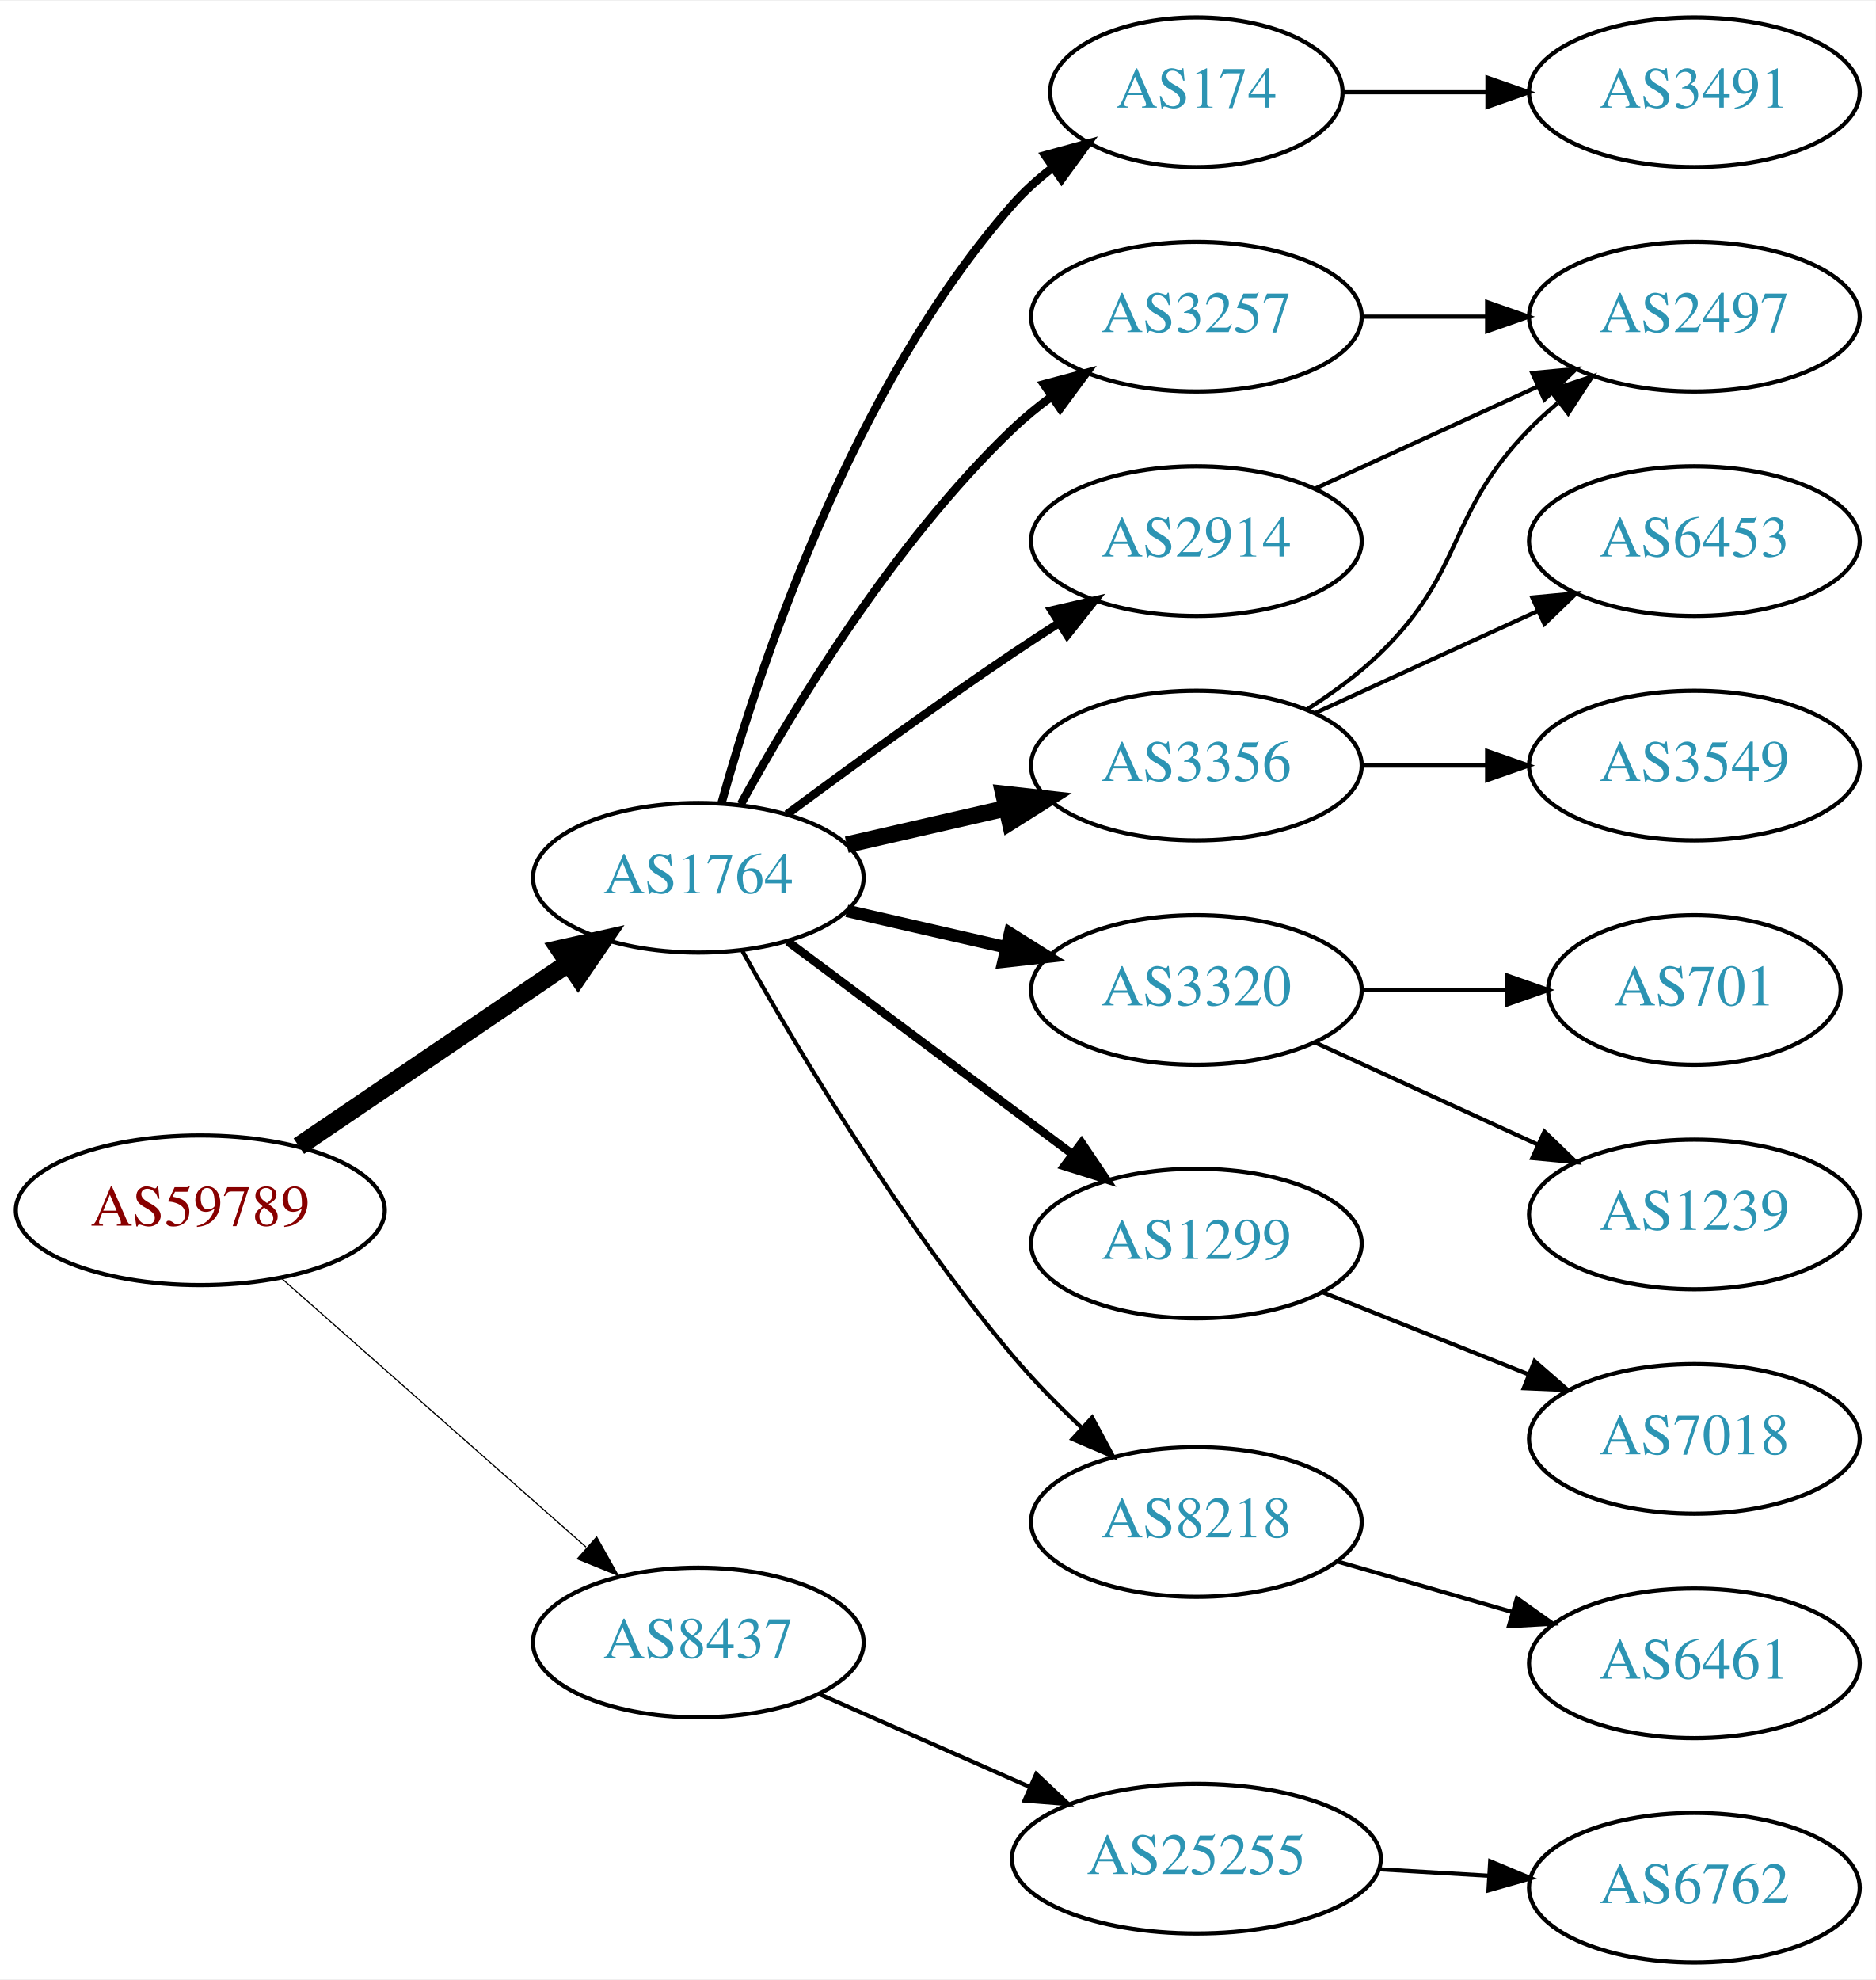
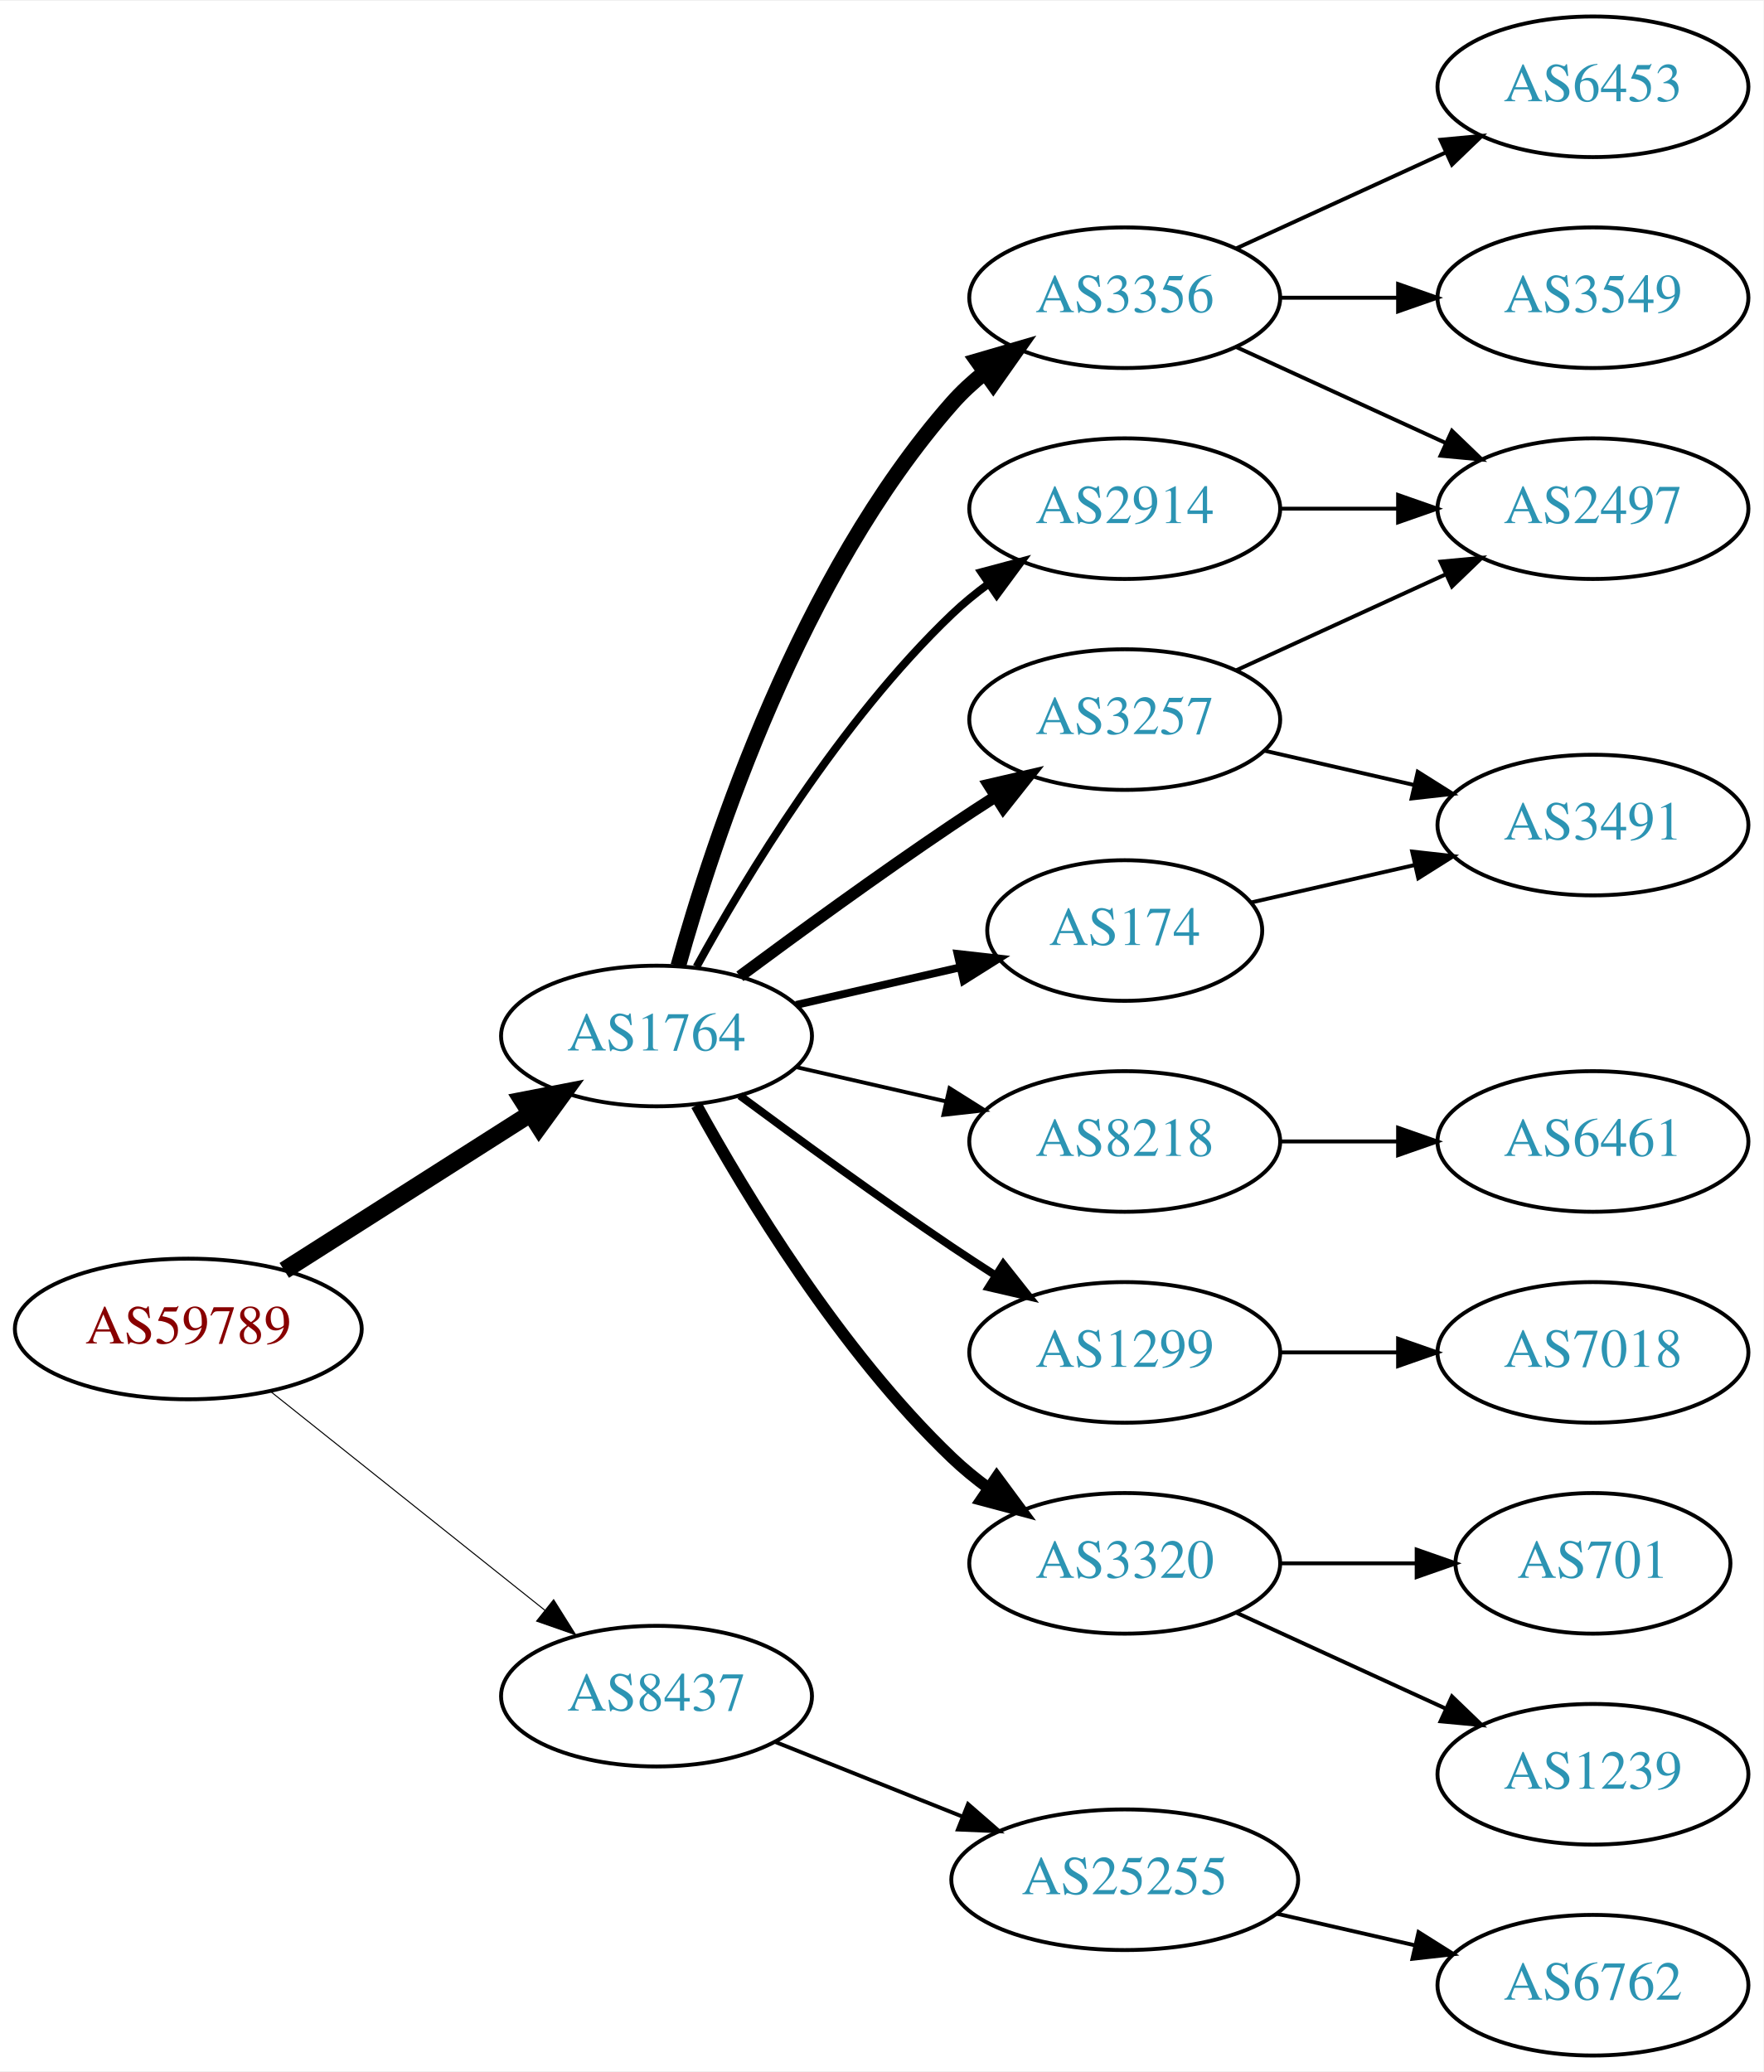
- <svg xmlns="http://www.w3.org/2000/svg" xmlns:xlink="http://www.w3.org/1999/xlink" width="451pt" height="476pt" viewBox="0.00 0.00 451.37 476.00">
-   <g id="graph0" class="graph" transform="scale(1 1) rotate(0) translate(4 472)">
-     <polygon fill="white" stroke="none" points="-4,4 -4,-472 447.37,-472 447.37,4 -4,4" />
+ <svg xmlns="http://www.w3.org/2000/svg" xmlns:xlink="http://www.w3.org/1999/xlink" width="451pt" height="530pt" viewBox="0.00 0.00 451.37 530.00">
+   <g id="graph0" class="graph" transform="scale(1 1) rotate(0) translate(4 526)">
+     <polygon fill="white" stroke="none" points="-4,4 -4,-526 447.37,-526 447.37,4 -4,4" />
    <g id="node1" class="node">
      <g id="a_node1">
        <a xlink:href="/asn/59789" xlink:title="AS59789 ~ atcismogmbh [AT]">
-           <ellipse fill="#ffffff" stroke="black" cx="44.196" cy="-181" rx="44.393" ry="18" />
-           <text text-anchor="middle" x="44.196" y="-177.3" font-family="Times,serif" font-size="14.00" fill="#880000">AS59789</text>
+           <ellipse fill="#ffffff" stroke="black" cx="44.196" cy="-186" rx="44.393" ry="18" />
+           <text text-anchor="middle" x="44.196" y="-182.3" font-family="Times,serif" font-size="14.00" fill="#880000">AS59789</text>
        </a>
      </g>
    </g>
    <g id="node2" class="node">
      <g id="a_node2">
        <a xlink:href="/asn/1764" xlink:title="AS1764 ~ NEXTLAYER-AS [AT]">
          <ellipse fill="#ffffff" stroke="black" cx="164.039" cy="-261" rx="39.794" ry="18" />
          <text text-anchor="middle" x="164.039" y="-257.3" font-family="Times,serif" font-size="14.00" fill="#2c94b3">AS1764</text>
        </a>
      </g>
    </g>
    <g id="edge1" class="edge">
-       <path fill="none" stroke="black" stroke-width="4.5" d="M67.917,-196.425C86.328,-208.923 112.436,-226.648 132.644,-240.366" />
-       <polygon fill="black" stroke="black" stroke-width="4.5" points="130.699,-243.804 141.184,-246.163 135.122,-237.289 130.699,-243.804" />
+       <path fill="none" stroke="black" stroke-width="4.5" d="M68.76,-200.997C86.816,-212.489 111.903,-228.455 131.659,-241.028" />
+       <polygon fill="black" stroke="black" stroke-width="4.5" points="129.766,-244.491 140.316,-246.539 133.994,-237.847 129.766,-244.491" />
    </g>
    <g id="node3" class="node">
      <g id="a_node3">
        <a xlink:href="/asn/8437" xlink:title="AS8437 ~ Hutchison Drei Austria GmbH [AT]">
-           <ellipse fill="#ffffff" stroke="black" cx="164.039" cy="-77" rx="39.794" ry="18" />
-           <text text-anchor="middle" x="164.039" y="-73.3" font-family="Times,serif" font-size="14.00" fill="#2c94b3">AS8437</text>
+           <ellipse fill="#ffffff" stroke="black" cx="164.039" cy="-92" rx="39.794" ry="18" />
+           <text text-anchor="middle" x="164.039" y="-88.3" font-family="Times,serif" font-size="14.00" fill="#2c94b3">AS8437</text>
        </a>
      </g>
    </g>
    <g id="edge2" class="edge">
-       <path fill="none" stroke="black" stroke-width="0.281" d="M63.609,-164.75C83.326,-147.349 114.773,-119.596 137.016,-99.966" />
-       <polygon fill="black" stroke="black" stroke-width="0.281" points="139.573,-102.377 144.755,-93.136 134.941,-97.129 139.573,-102.377" />
+       <path fill="none" stroke="black" stroke-width="0.265" d="M65.186,-170.054C84.518,-154.634 113.969,-131.141 135.512,-113.957" />
+       <polygon fill="black" stroke="black" stroke-width="0.265" points="137.708,-116.682 143.343,-107.71 133.343,-111.21 137.708,-116.682" />
    </g>
    <g id="node4" class="node">
      <g id="a_node4">
-         <a xlink:href="/asn/174" xlink:title="AS174 ~ Cogent Communications [US]">
-           <ellipse fill="#ffffff" stroke="black" cx="283.881" cy="-450" rx="35.194" ry="18" />
-           <text text-anchor="middle" x="283.881" y="-446.3" font-family="Times,serif" font-size="14.00" fill="#2c94b3">AS174</text>
+         <a xlink:href="/asn/3356" xlink:title="AS3356 ~ Level 3 Parent, LLC [US]">
+           <ellipse fill="#ffffff" stroke="black" cx="283.881" cy="-450" rx="39.794" ry="18" />
+           <text text-anchor="middle" x="283.881" y="-446.3" font-family="Times,serif" font-size="14.00" fill="#2c94b3">AS3356</text>
        </a>
      </g>
    </g>
    <g id="edge3" class="edge">
-       <path fill="none" stroke="black" stroke-width="2" d="M169.612,-278.946C178.517,-310.995 200.801,-378.842 239.685,-423 242.512,-426.211 245.814,-429.172 249.309,-431.864" />
-       <polygon fill="black" stroke="black" stroke-width="2" points="247.466,-434.845 257.684,-437.645 251.443,-429.084 247.466,-434.845" />
+       <path fill="none" stroke="black" stroke-width="4" d="M169.612,-278.946C178.517,-310.995 200.801,-378.842 239.685,-423 242.169,-425.821 245.019,-428.449 248.044,-430.871" />
+       <polygon fill="black" stroke="black" stroke-width="4" points="246.162,-433.828 256.334,-436.791 250.23,-428.131 246.162,-433.828" />
    </g>
    <g id="node5" class="node">
      <g id="a_node5">
+         <a xlink:href="/asn/8218" xlink:title="AS8218 ~ legacy Neotelecoms [FR]">
+           <ellipse fill="#ffffff" stroke="black" cx="283.881" cy="-234" rx="39.794" ry="18" />
+           <text text-anchor="middle" x="283.881" y="-230.3" font-family="Times,serif" font-size="14.00" fill="#2c94b3">AS8218</text>
+         </a>
+       </g>
+     </g>
+     <g id="edge4" class="edge">
+       <path fill="none" stroke="black" d="M199.758,-253.045C211.758,-250.296 225.379,-247.175 238.071,-244.267" />
+       <polygon fill="black" stroke="black" points="239.037,-247.636 248.003,-241.991 237.474,-240.813 239.037,-247.636" />
+     </g>
+     <g id="node6" class="node">
+       <g id="a_node6">
+         <a xlink:href="/asn/1299" xlink:title="AS1299 ~ Telia Carrier [EU]">
+           <ellipse fill="#ffffff" stroke="black" cx="283.881" cy="-180" rx="39.794" ry="18" />
+           <text text-anchor="middle" x="283.881" y="-176.3" font-family="Times,serif" font-size="14.00" fill="#2c94b3">AS1299</text>
+         </a>
+       </g>
+     </g>
+     <g id="edge5" class="edge">
+       <path fill="none" stroke="black" stroke-width="2" d="M185.369,-245.723C200.231,-234.696 220.976,-219.593 239.685,-207 243.234,-204.611 246.984,-202.161 250.733,-199.758" />
+       <polygon fill="black" stroke="black" stroke-width="2" points="252.801,-202.591 259.381,-194.288 249.059,-196.675 252.801,-202.591" />
+     </g>
+     <g id="node7" class="node">
+       <g id="a_node7">
        <a xlink:href="/asn/3257" xlink:title="AS3257 ~ GTT [DE]">
+           <ellipse fill="#ffffff" stroke="black" cx="283.881" cy="-342" rx="39.794" ry="18" />
+           <text text-anchor="middle" x="283.881" y="-338.3" font-family="Times,serif" font-size="14.00" fill="#2c94b3">AS3257</text>
+         </a>
+       </g>
+     </g>
+     <g id="edge6" class="edge">
+       <path fill="none" stroke="black" stroke-width="3" d="M185.369,-276.277C200.231,-287.304 220.976,-302.407 239.685,-315 243.234,-317.389 246.984,-319.839 250.733,-322.242" />
+       <polygon fill="black" stroke="black" stroke-width="3" points="249.059,-325.325 259.381,-327.712 252.801,-319.409 249.059,-325.325" />
+     </g>
+     <g id="node8" class="node">
+       <g id="a_node8">
+         <a xlink:href="/asn/2914" xlink:title="AS2914 ~ NTT America, Inc. [US]">
          <ellipse fill="#ffffff" stroke="black" cx="283.881" cy="-396" rx="39.794" ry="18" />
-           <text text-anchor="middle" x="283.881" y="-392.3" font-family="Times,serif" font-size="14.00" fill="#2c94b3">AS3257</text>
-         </a>
-       </g>
-     </g>
-     <g id="edge4" class="edge">
+           <text text-anchor="middle" x="283.881" y="-392.3" font-family="Times,serif" font-size="14.00" fill="#2c94b3">AS2914</text>
+         </a>
+       </g>
+     </g>
+     <g id="edge7" class="edge">
      <path fill="none" stroke="black" stroke-width="2" d="M174.28,-278.713C186.825,-301.561 211.002,-341.611 239.685,-369 242.553,-371.739 245.742,-374.347 249.051,-376.785" />
      <polygon fill="black" stroke="black" stroke-width="2" points="247.175,-379.742 257.411,-382.477 251.114,-373.956 247.175,-379.742" />
    </g>
-     <g id="node6" class="node">
-       <g id="a_node6">
-         <a xlink:href="/asn/2914" xlink:title="AS2914 ~ NTT America, Inc. [US]">
-           <ellipse fill="#ffffff" stroke="black" cx="283.881" cy="-342" rx="39.794" ry="18" />
-           <text text-anchor="middle" x="283.881" y="-338.3" font-family="Times,serif" font-size="14.00" fill="#2c94b3">AS2914</text>
-         </a>
-       </g>
-     </g>
-     <g id="edge5" class="edge">
-       <path fill="none" stroke="black" stroke-width="2" d="M185.369,-276.277C200.231,-287.304 220.976,-302.407 239.685,-315 243.234,-317.389 246.984,-319.839 250.733,-322.242" />
-       <polygon fill="black" stroke="black" stroke-width="2" points="249.059,-325.325 259.381,-327.712 252.801,-319.409 249.059,-325.325" />
-     </g>
-     <g id="node7" class="node">
-       <g id="a_node7">
-         <a xlink:href="/asn/3320" xlink:title="AS3320 ~ DTAG [DE]">
-           <ellipse fill="#ffffff" stroke="black" cx="283.881" cy="-234" rx="39.794" ry="18" />
-           <text text-anchor="middle" x="283.881" y="-230.3" font-family="Times,serif" font-size="14.00" fill="#2c94b3">AS3320</text>
-         </a>
-       </g>
-     </g>
-     <g id="edge6" class="edge">
-       <path fill="none" stroke="black" stroke-width="3" d="M199.758,-253.045C211.758,-250.296 225.379,-247.175 238.071,-244.267" />
-       <polygon fill="black" stroke="black" stroke-width="3" points="239.037,-247.636 248.003,-241.991 237.474,-240.813 239.037,-247.636" />
-     </g>
-     <g id="node8" class="node">
-       <g id="a_node8">
-         <a xlink:href="/asn/3356" xlink:title="AS3356 ~ Level 3 Parent, LLC [US]">
-           <ellipse fill="#ffffff" stroke="black" cx="283.881" cy="-288" rx="39.794" ry="18" />
-           <text text-anchor="middle" x="283.881" y="-284.3" font-family="Times,serif" font-size="14.00" fill="#2c94b3">AS3356</text>
-         </a>
-       </g>
-     </g>
-     <g id="edge7" class="edge">
-       <path fill="none" stroke="black" stroke-width="4" d="M199.758,-268.955C211.758,-271.704 225.379,-274.825 238.071,-277.733" />
-       <polygon fill="black" stroke="black" stroke-width="4" points="237.474,-281.187 248.003,-280.009 239.037,-274.364 237.474,-281.187" />
-     </g>
    <g id="node9" class="node">
      <g id="a_node9">
-         <a xlink:href="/asn/1299" xlink:title="AS1299 ~ Telia Carrier [EU]">
-           <ellipse fill="#ffffff" stroke="black" cx="283.881" cy="-173" rx="39.794" ry="18" />
-           <text text-anchor="middle" x="283.881" y="-169.3" font-family="Times,serif" font-size="14.00" fill="#2c94b3">AS1299</text>
+         <a xlink:href="/asn/3320" xlink:title="AS3320 ~ DTAG [DE]">
+           <ellipse fill="#ffffff" stroke="black" cx="283.881" cy="-126" rx="39.794" ry="18" />
+           <text text-anchor="middle" x="283.881" y="-122.3" font-family="Times,serif" font-size="14.00" fill="#2c94b3">AS3320</text>
        </a>
      </g>
    </g>
    <g id="edge8" class="edge">
-       <path fill="none" stroke="black" stroke-width="2" d="M185.565,-245.672C204.543,-231.499 232.934,-210.298 254.159,-194.448" />
-       <polygon fill="black" stroke="black" stroke-width="2" points="256.276,-197.236 262.194,-188.448 252.088,-191.627 256.276,-197.236" />
+       <path fill="none" stroke="black" stroke-width="3" d="M174.28,-243.287C186.825,-220.439 211.002,-180.389 239.685,-153 242.553,-150.261 245.742,-147.653 249.051,-145.215" />
+       <polygon fill="black" stroke="black" stroke-width="3" points="251.114,-148.044 257.411,-139.523 247.175,-142.258 251.114,-148.044" />
    </g>
    <g id="node10" class="node">
      <g id="a_node10">
-         <a xlink:href="/asn/8218" xlink:title="AS8218 ~ legacy Neotelecoms [FR]">
-           <ellipse fill="#ffffff" stroke="black" cx="283.881" cy="-106" rx="39.794" ry="18" />
-           <text text-anchor="middle" x="283.881" y="-102.3" font-family="Times,serif" font-size="14.00" fill="#2c94b3">AS8218</text>
+         <a xlink:href="/asn/174" xlink:title="AS174 ~ Cogent Communications [US]">
+           <ellipse fill="#ffffff" stroke="black" cx="283.881" cy="-288" rx="35.194" ry="18" />
+           <text text-anchor="middle" x="283.881" y="-284.3" font-family="Times,serif" font-size="14.00" fill="#2c94b3">AS174</text>
        </a>
      </g>
    </g>
    <g id="edge9" class="edge">
-       <path fill="none" stroke="black" d="M174.672,-243.317C187.826,-219.904 212.858,-177.865 239.685,-146 244.663,-140.087 250.47,-134.177 256.181,-128.784" />
-       <polygon fill="black" stroke="black" points="258.803,-131.129 263.823,-121.799 254.08,-125.962 258.803,-131.129" />
+       <path fill="none" stroke="black" stroke-width="2" d="M199.758,-268.955C212.85,-271.955 227.873,-275.396 241.513,-278.522" />
+       <polygon fill="black" stroke="black" stroke-width="2" points="241.091,-282.016 251.621,-280.838 242.655,-275.193 241.091,-282.016" />
    </g>
    <g id="node19" class="node">
      <g id="a_node19">
        <a xlink:href="/asn/25255" xlink:title="AS25255 ~ ==&gt; TELE2 AUSTRIA &lt;== [AT]">
-           <ellipse fill="#ffffff" stroke="black" cx="283.881" cy="-25" rx="44.393" ry="18" />
-           <text text-anchor="middle" x="283.881" y="-21.3" font-family="Times,serif" font-size="14.00" fill="#2c94b3">AS25255</text>
-         </a>
-       </g>
-     </g>
-     <g id="edge20" class="edge">
-       <path fill="none" stroke="black" d="M192.966,-64.677C208.1,-57.998 227.048,-49.637 243.642,-42.315" />
-       <polygon fill="black" stroke="black" points="245.359,-45.383 253.095,-38.144 242.533,-38.979 245.359,-45.383" />
-     </g>
-     <g id="node14" class="node">
-       <g id="a_node14">
-         <a xlink:href="/asn/3491" xlink:title="AS3491 ~ PCCW Global, Inc. [US]">
-           <ellipse fill="#ffffff" stroke="black" cx="403.724" cy="-450" rx="39.794" ry="18" />
-           <text text-anchor="middle" x="403.724" y="-446.3" font-family="Times,serif" font-size="14.00" fill="#2c94b3">AS3491</text>
-         </a>
-       </g>
-     </g>
-     <g id="edge14" class="edge">
-       <path fill="none" stroke="black" d="M319.283,-450C330.107,-450 342.275,-450 353.901,-450" />
-       <polygon fill="black" stroke="black" points="353.932,-453.5 363.932,-450 353.932,-446.5 353.932,-453.5" />
+           <ellipse fill="#ffffff" stroke="black" cx="283.881" cy="-45" rx="44.393" ry="18" />
+           <text text-anchor="middle" x="283.881" y="-41.3" font-family="Times,serif" font-size="14.00" fill="#2c94b3">AS25255</text>
+         </a>
+       </g>
+     </g>
+     <g id="edge21" class="edge">
+       <path fill="none" stroke="black" d="M194.471,-80.261C208.924,-74.497 226.566,-67.461 242.278,-61.194" />
+       <polygon fill="black" stroke="black" points="243.773,-64.366 251.765,-57.41 241.18,-57.864 243.773,-64.366" />
    </g>
    <g id="node11" class="node">
      <g id="a_node11">
+         <a xlink:href="/asn/6453" xlink:title="AS6453 ~ TATA COMMUNICATIONS (AMERICA) INC [US]">
+           <ellipse fill="#ffffff" stroke="black" cx="403.724" cy="-504" rx="39.794" ry="18" />
+           <text text-anchor="middle" x="403.724" y="-500.3" font-family="Times,serif" font-size="14.00" fill="#2c94b3">AS6453</text>
+         </a>
+       </g>
+     </g>
+     <g id="edge10" class="edge">
+       <path fill="none" stroke="black" d="M312.51,-462.661C328.467,-469.973 348.738,-479.261 366.02,-487.181" />
+       <polygon fill="black" stroke="black" points="364.719,-490.435 375.268,-491.419 367.635,-484.071 364.719,-490.435" />
+     </g>
+     <g id="node12" class="node">
+       <g id="a_node12">
        <a xlink:href="/asn/2497" xlink:title="AS2497 ~ Internet Initiative Japan Inc. [JP]">
          <ellipse fill="#ffffff" stroke="black" cx="403.724" cy="-396" rx="39.794" ry="18" />
          <text text-anchor="middle" x="403.724" y="-392.3" font-family="Times,serif" font-size="14.00" fill="#2c94b3">AS2497</text>
        </a>
      </g>
    </g>
+     <g id="edge11" class="edge">
+       <path fill="none" stroke="black" d="M312.51,-437.339C328.467,-430.027 348.738,-420.739 366.02,-412.819" />
+       <polygon fill="black" stroke="black" points="367.635,-415.929 375.268,-408.581 364.719,-409.565 367.635,-415.929" />
+     </g>
+     <g id="node13" class="node">
+       <g id="a_node13">
+         <a xlink:href="/asn/3549" xlink:title="AS3549 ~ Level 3 Parent, LLC [US]">
+           <ellipse fill="#ffffff" stroke="black" cx="403.724" cy="-450" rx="39.794" ry="18" />
+           <text text-anchor="middle" x="403.724" y="-446.3" font-family="Times,serif" font-size="14.00" fill="#2c94b3">AS3549</text>
+         </a>
+       </g>
+     </g>
+     <g id="edge12" class="edge">
+       <path fill="none" stroke="black" d="M323.794,-450C333.347,-450 343.697,-450 353.659,-450" />
+       <polygon fill="black" stroke="black" points="353.852,-453.5 363.852,-450 353.852,-446.5 353.852,-453.5" />
+     </g>
+     <g id="node14" class="node">
+       <g id="a_node14">
+         <a xlink:href="/asn/6461" xlink:title="AS6461 ~ Zayo Bandwidth [US]">
+           <ellipse fill="#ffffff" stroke="black" cx="403.724" cy="-234" rx="39.794" ry="18" />
+           <text text-anchor="middle" x="403.724" y="-230.3" font-family="Times,serif" font-size="14.00" fill="#2c94b3">AS6461</text>
+         </a>
+       </g>
+     </g>
    <g id="edge13" class="edge">
+       <path fill="none" stroke="black" d="M323.794,-234C333.347,-234 343.697,-234 353.659,-234" />
+       <polygon fill="black" stroke="black" points="353.852,-237.5 363.852,-234 353.852,-230.5 353.852,-237.5" />
+     </g>
+     <g id="node15" class="node">
+       <g id="a_node15">
+         <a xlink:href="/asn/7018" xlink:title="AS7018 ~ AT&amp;T Services, Inc. [US]">
+           <ellipse fill="#ffffff" stroke="black" cx="403.724" cy="-180" rx="39.794" ry="18" />
+           <text text-anchor="middle" x="403.724" y="-176.3" font-family="Times,serif" font-size="14.00" fill="#2c94b3">AS7018</text>
+         </a>
+       </g>
+     </g>
+     <g id="edge14" class="edge">
+       <path fill="none" stroke="black" d="M323.794,-180C333.347,-180 343.697,-180 353.659,-180" />
+       <polygon fill="black" stroke="black" points="353.852,-183.5 363.852,-180 353.852,-176.5 353.852,-183.5" />
+     </g>
+     <g id="edge16" class="edge">
+       <path fill="none" stroke="black" d="M312.51,-354.661C328.467,-361.973 348.738,-371.261 366.02,-379.181" />
+       <polygon fill="black" stroke="black" points="364.719,-382.435 375.268,-383.419 367.635,-376.071 364.719,-382.435" />
+     </g>
+     <g id="node16" class="node">
+       <g id="a_node16">
+         <a xlink:href="/asn/3491" xlink:title="AS3491 ~ PCCW Global, Inc. [US]">
+           <ellipse fill="#ffffff" stroke="black" cx="403.724" cy="-315" rx="39.794" ry="18" />
+           <text text-anchor="middle" x="403.724" y="-311.3" font-family="Times,serif" font-size="14.00" fill="#2c94b3">AS3491</text>
+         </a>
+       </g>
+     </g>
+     <g id="edge15" class="edge">
+       <path fill="none" stroke="black" d="M319.6,-334.045C331.6,-331.296 345.221,-328.175 357.914,-325.267" />
+       <polygon fill="black" stroke="black" points="358.88,-328.636 367.845,-322.991 357.316,-321.813 358.88,-328.636" />
+     </g>
+     <g id="edge20" class="edge">
      <path fill="none" stroke="black" d="M323.794,-396C333.347,-396 343.697,-396 353.659,-396" />
      <polygon fill="black" stroke="black" points="353.852,-399.5 363.852,-396 353.852,-392.5 353.852,-399.5" />
    </g>
-     <g id="edge10" class="edge">
-       <path fill="none" stroke="black" d="M312.51,-354.661C328.467,-361.973 348.738,-371.261 366.02,-379.181" />
-       <polygon fill="black" stroke="black" points="364.719,-382.435 375.268,-383.419 367.635,-376.071 364.719,-382.435" />
-     </g>
-     <g id="node12" class="node">
-       <g id="a_node12">
+     <g id="node17" class="node">
+       <g id="a_node17">
        <a xlink:href="/asn/701" xlink:title="AS701 ~ UUNET [US]">
-           <ellipse fill="#ffffff" stroke="black" cx="403.724" cy="-234" rx="35.194" ry="18" />
-           <text text-anchor="middle" x="403.724" y="-230.3" font-family="Times,serif" font-size="14.00" fill="#2c94b3">AS701</text>
-         </a>
-       </g>
-     </g>
-     <g id="edge11" class="edge">
-       <path fill="none" stroke="black" d="M323.794,-234C334.881,-234 347.04,-234 358.422,-234" />
-       <polygon fill="black" stroke="black" points="358.604,-237.5 368.604,-234 358.604,-230.5 358.604,-237.5" />
-     </g>
-     <g id="node13" class="node">
-       <g id="a_node13">
-         <a xlink:href="/asn/1239" xlink:title="AS1239 ~ Sprint [US]">
-           <ellipse fill="#ffffff" stroke="black" cx="403.724" cy="-180" rx="39.794" ry="18" />
-           <text text-anchor="middle" x="403.724" y="-176.3" font-family="Times,serif" font-size="14.00" fill="#2c94b3">AS1239</text>
-         </a>
-       </g>
-     </g>
-     <g id="edge12" class="edge">
-       <path fill="none" stroke="black" d="M312.51,-221.339C328.467,-214.027 348.738,-204.739 366.02,-196.819" />
-       <polygon fill="black" stroke="black" points="367.635,-199.929 375.268,-192.581 364.719,-193.565 367.635,-199.929" />
+           <ellipse fill="#ffffff" stroke="black" cx="403.724" cy="-126" rx="35.194" ry="18" />
+           <text text-anchor="middle" x="403.724" y="-122.3" font-family="Times,serif" font-size="14.00" fill="#2c94b3">AS701</text>
+         </a>
+       </g>
    </g>
    <g id="edge17" class="edge">
-       <path fill="none" stroke="black" d="M310.41,-301.462C316.573,-305.362 322.875,-309.948 328.077,-315 348.771,-335.094 343.905,-348.383 364.077,-369 366.17,-371.139 368.453,-373.218 370.83,-375.21" />
-       <polygon fill="black" stroke="black" points="369.074,-378.275 379.13,-381.611 373.349,-372.732 369.074,-378.275" />
-     </g>
-     <g id="node15" class="node">
-       <g id="a_node15">
-         <a xlink:href="/asn/6453" xlink:title="AS6453 ~ TATA COMMUNICATIONS (AMERICA) INC [US]">
-           <ellipse fill="#ffffff" stroke="black" cx="403.724" cy="-342" rx="39.794" ry="18" />
-           <text text-anchor="middle" x="403.724" y="-338.3" font-family="Times,serif" font-size="14.00" fill="#2c94b3">AS6453</text>
-         </a>
-       </g>
-     </g>
-     <g id="edge15" class="edge">
-       <path fill="none" stroke="black" d="M312.51,-300.661C328.467,-307.973 348.738,-317.261 366.02,-325.181" />
-       <polygon fill="black" stroke="black" points="364.719,-328.435 375.268,-329.419 367.635,-322.071 364.719,-328.435" />
-     </g>
-     <g id="node16" class="node">
-       <g id="a_node16">
-         <a xlink:href="/asn/3549" xlink:title="AS3549 ~ Level 3 Parent, LLC [US]">
-           <ellipse fill="#ffffff" stroke="black" cx="403.724" cy="-288" rx="39.794" ry="18" />
-           <text text-anchor="middle" x="403.724" y="-284.3" font-family="Times,serif" font-size="14.00" fill="#2c94b3">AS3549</text>
-         </a>
-       </g>
-     </g>
-     <g id="edge16" class="edge">
-       <path fill="none" stroke="black" d="M323.794,-288C333.347,-288 343.697,-288 353.659,-288" />
-       <polygon fill="black" stroke="black" points="353.852,-291.5 363.852,-288 353.852,-284.5 353.852,-291.5" />
+       <path fill="none" stroke="black" d="M323.794,-126C334.881,-126 347.04,-126 358.422,-126" />
+       <polygon fill="black" stroke="black" points="358.604,-129.5 368.604,-126 358.604,-122.5 358.604,-129.5" />
    </g>
    <g id="node18" class="node">
      <g id="a_node18">
-         <a xlink:href="/asn/7018" xlink:title="AS7018 ~ AT&amp;T Services, Inc. [US]">
-           <ellipse fill="#ffffff" stroke="black" cx="403.724" cy="-126" rx="39.794" ry="18" />
-           <text text-anchor="middle" x="403.724" y="-122.3" font-family="Times,serif" font-size="14.00" fill="#2c94b3">AS7018</text>
-         </a>
-       </g>
+         <a xlink:href="/asn/1239" xlink:title="AS1239 ~ Sprint [US]">
+           <ellipse fill="#ffffff" stroke="black" cx="403.724" cy="-72" rx="39.794" ry="18" />
+           <text text-anchor="middle" x="403.724" y="-68.3" font-family="Times,serif" font-size="14.00" fill="#2c94b3">AS1239</text>
+         </a>
+       </g>
+     </g>
+     <g id="edge18" class="edge">
+       <path fill="none" stroke="black" d="M312.51,-113.339C328.467,-106.027 348.738,-96.739 366.02,-88.819" />
+       <polygon fill="black" stroke="black" points="367.635,-91.929 375.268,-84.581 364.719,-85.565 367.635,-91.929" />
    </g>
    <g id="edge19" class="edge">
-       <path fill="none" stroke="black" d="M314.314,-161.261C329.218,-155.317 347.514,-148.02 363.587,-141.609" />
-       <polygon fill="black" stroke="black" points="365.266,-144.708 373.258,-137.752 362.673,-138.206 365.266,-144.708" />
-     </g>
-     <g id="node17" class="node">
-       <g id="a_node17">
-         <a xlink:href="/asn/6461" xlink:title="AS6461 ~ Zayo Bandwidth [US]">
-           <ellipse fill="#ffffff" stroke="black" cx="403.724" cy="-72" rx="39.794" ry="18" />
-           <text text-anchor="middle" x="403.724" y="-68.3" font-family="Times,serif" font-size="14.00" fill="#2c94b3">AS6461</text>
-         </a>
-       </g>
-     </g>
-     <g id="edge18" class="edge">
-       <path fill="none" stroke="black" d="M317.707,-96.529C330.75,-92.766 345.93,-88.386 359.825,-84.377" />
-       <polygon fill="black" stroke="black" points="361.028,-87.673 369.665,-81.538 359.087,-80.947 361.028,-87.673" />
+       <path fill="none" stroke="black" d="M316.151,-295.165C328.991,-298.106 344.095,-301.567 358.063,-304.767" />
+       <polygon fill="black" stroke="black" points="357.454,-308.219 367.983,-307.04 359.018,-301.395 357.454,-308.219" />
    </g>
    <g id="node20" class="node">
      <g id="a_node20">
        <a xlink:href="/asn/6762" xlink:title="AS6762 ~ TELECOM ITALIA SPARKLE S.p.A. [IT]">
          <ellipse fill="#ffffff" stroke="black" cx="403.724" cy="-18" rx="39.794" ry="18" />
          <text text-anchor="middle" x="403.724" y="-14.3" font-family="Times,serif" font-size="14.00" fill="#2c94b3">AS6762</text>
        </a>
      </g>
    </g>
-     <g id="edge21" class="edge">
-       <path fill="none" stroke="black" d="M327.758,-22.453C336.367,-21.942 345.47,-21.401 354.253,-20.879" />
-       <polygon fill="black" stroke="black" points="354.593,-24.365 364.368,-20.278 354.178,-17.378 354.593,-24.365" />
+     <g id="edge22" class="edge">
+       <path fill="none" stroke="black" d="M322.816,-36.308C334.057,-33.733 346.469,-30.889 358.092,-28.226" />
+       <polygon fill="black" stroke="black" points="359.088,-31.588 368.054,-25.944 357.525,-24.765 359.088,-31.588" />
    </g>
  </g>
</svg>
